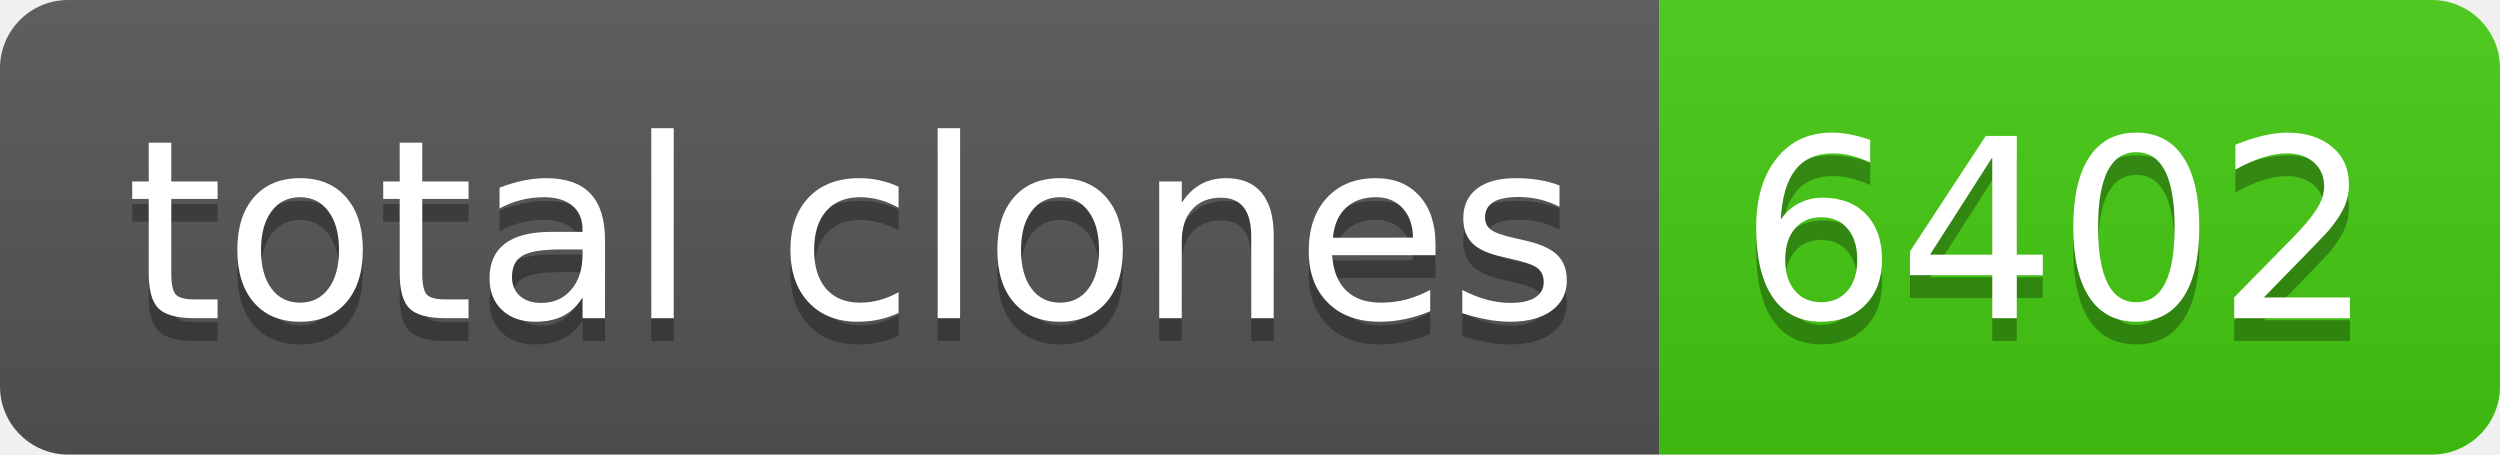
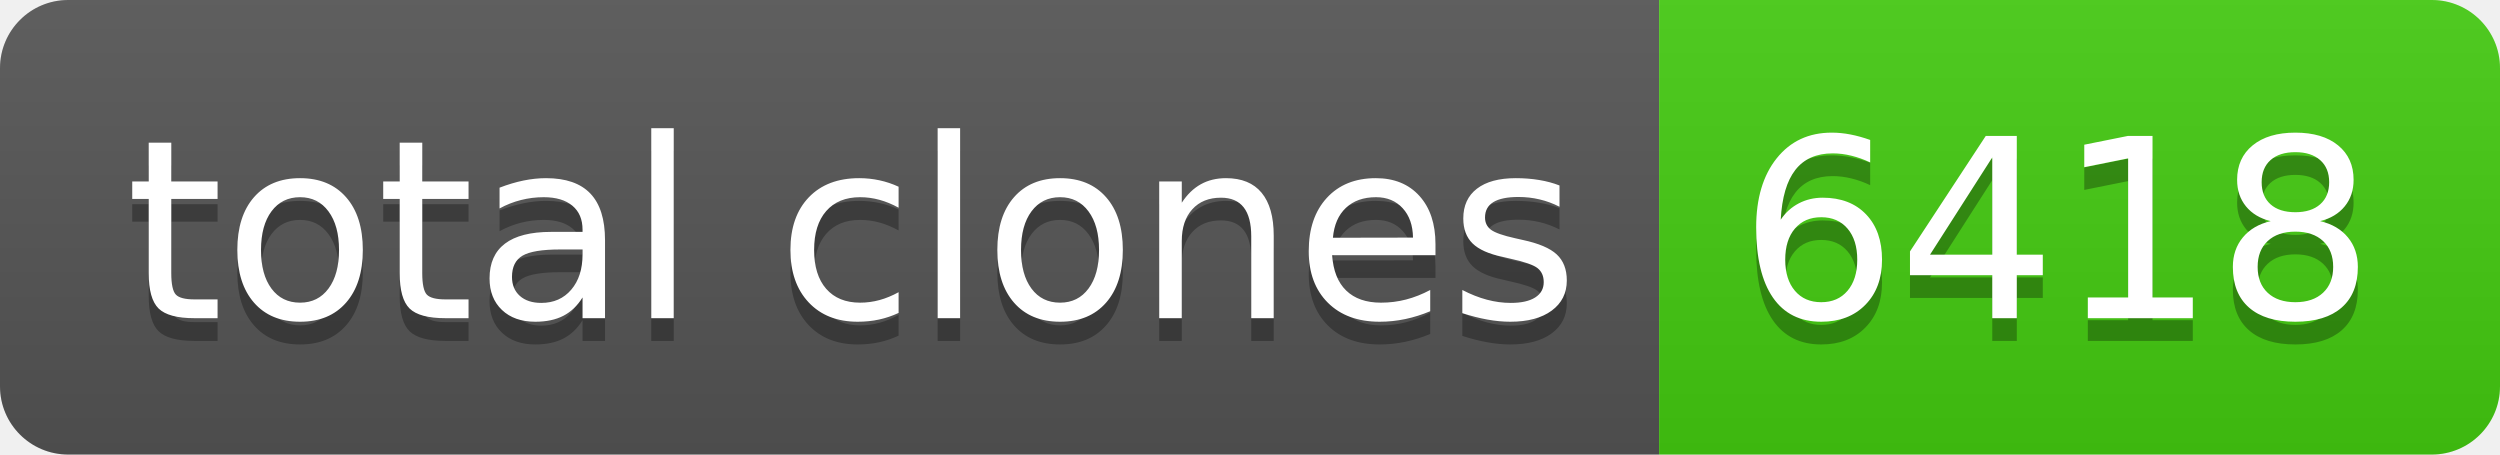
- <svg xmlns="http://www.w3.org/2000/svg" width="110" height="20" role="img" aria-label="total clones: 6402">
+ <svg xmlns="http://www.w3.org/2000/svg" width="110" height="20" role="img" aria-label="total clones: 6418">
  <linearGradient id="s" x2="0" y2="100%">
    <stop offset="0" stop-color="#bbb" stop-opacity=".1" />
    <stop offset="1" stop-opacity=".1" />
  </linearGradient>
  <clipPath id="r">
    <rect width="110" height="20" rx="3" fill="#fff" />
  </clipPath>
  <g clip-path="url(#r)">
    <rect width="73" height="20" fill="#555" />
    <rect x="73" width="37" height="20" fill="#4c1" />
    <rect width="110" height="20" fill="url(#s)" />
  </g>
  <g fill="#fff" text-anchor="middle" font-family="Verdana,Geneva,DejaVu Sans,sans-serif" text-rendering="geometricPrecision" font-size="110">
    <text aria-hidden="true" x="375" y="150" fill="#010101" fill-opacity=".3" transform="scale(.1)" textLength="630">total clones</text>
    <text x="375" y="140" transform="scale(.1)" fill="#fff" textLength="630">total clones</text>
-     <text aria-hidden="true" x="905" y="150" fill="#010101" fill-opacity=".3" transform="scale(.1)" textLength="270">6402</text>
-     <text x="905" y="140" transform="scale(.1)" fill="#fff" textLength="270">6402</text>
+     <text aria-hidden="true" x="905" y="150" fill="#010101" fill-opacity=".3" transform="scale(.1)" textLength="270">6418</text>
+     <text x="905" y="140" transform="scale(.1)" fill="#fff" textLength="270">6418</text>
  </g>
</svg>
